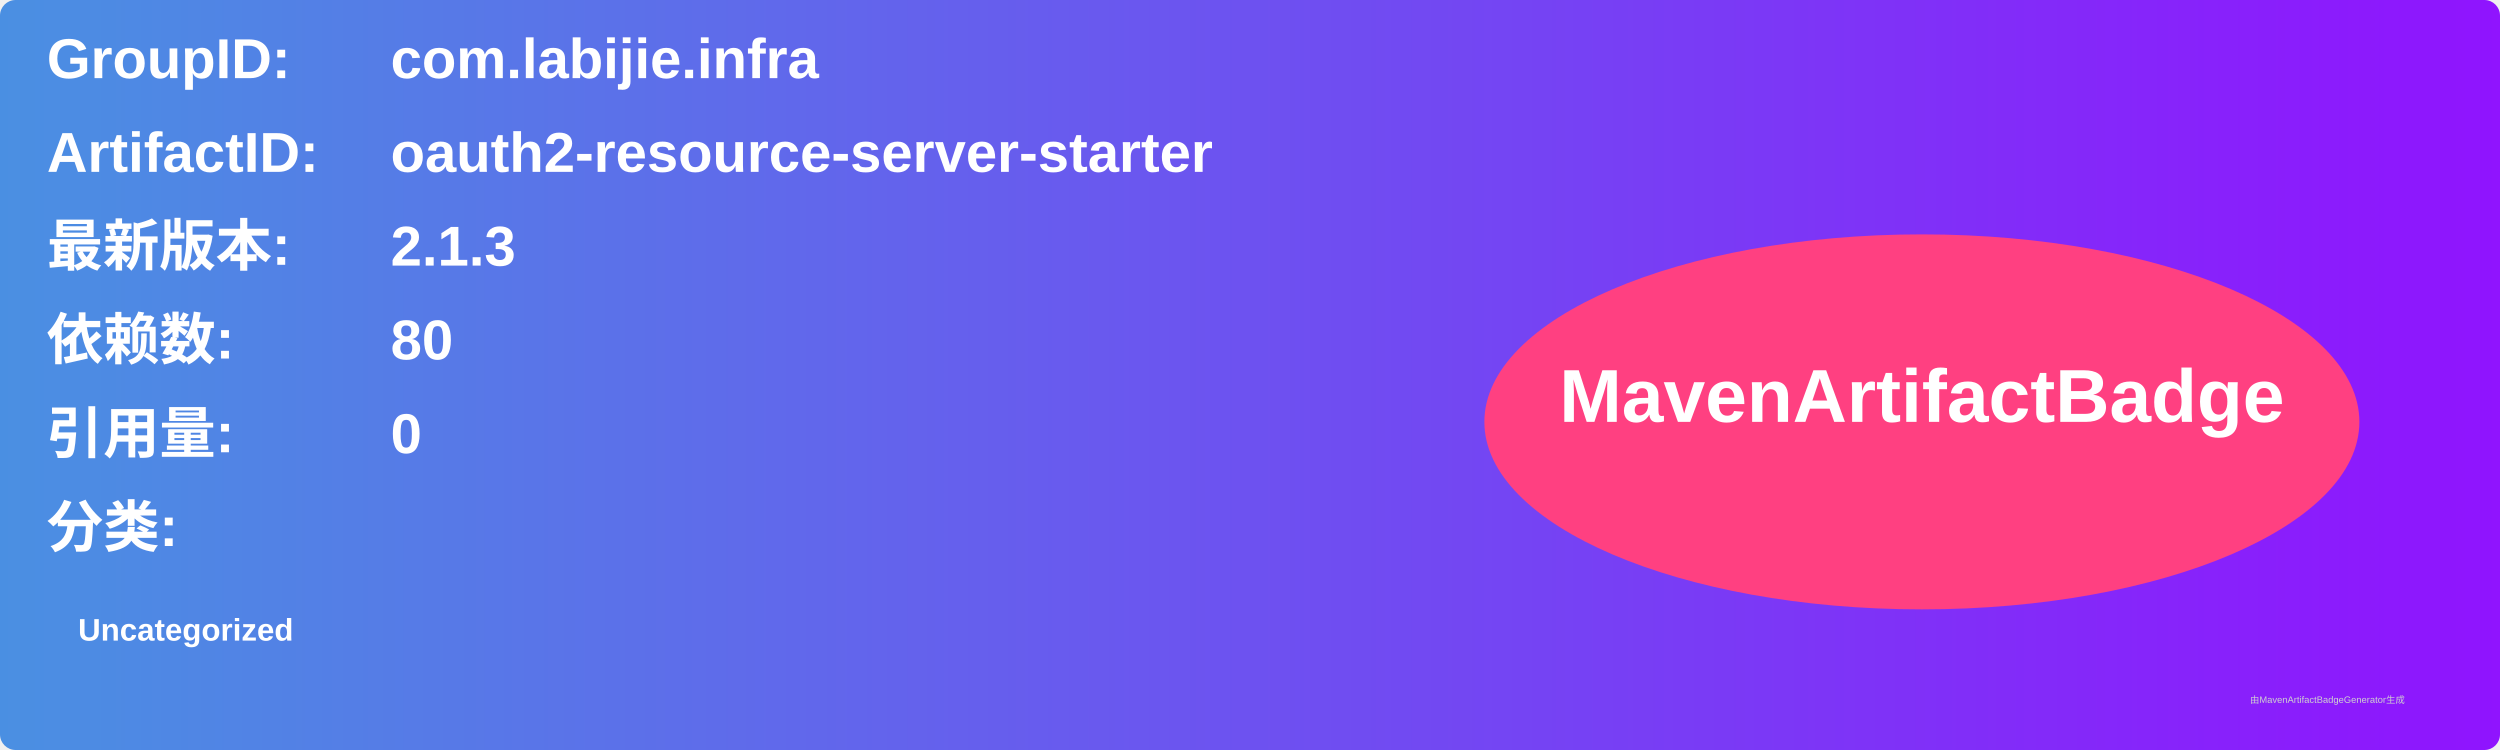
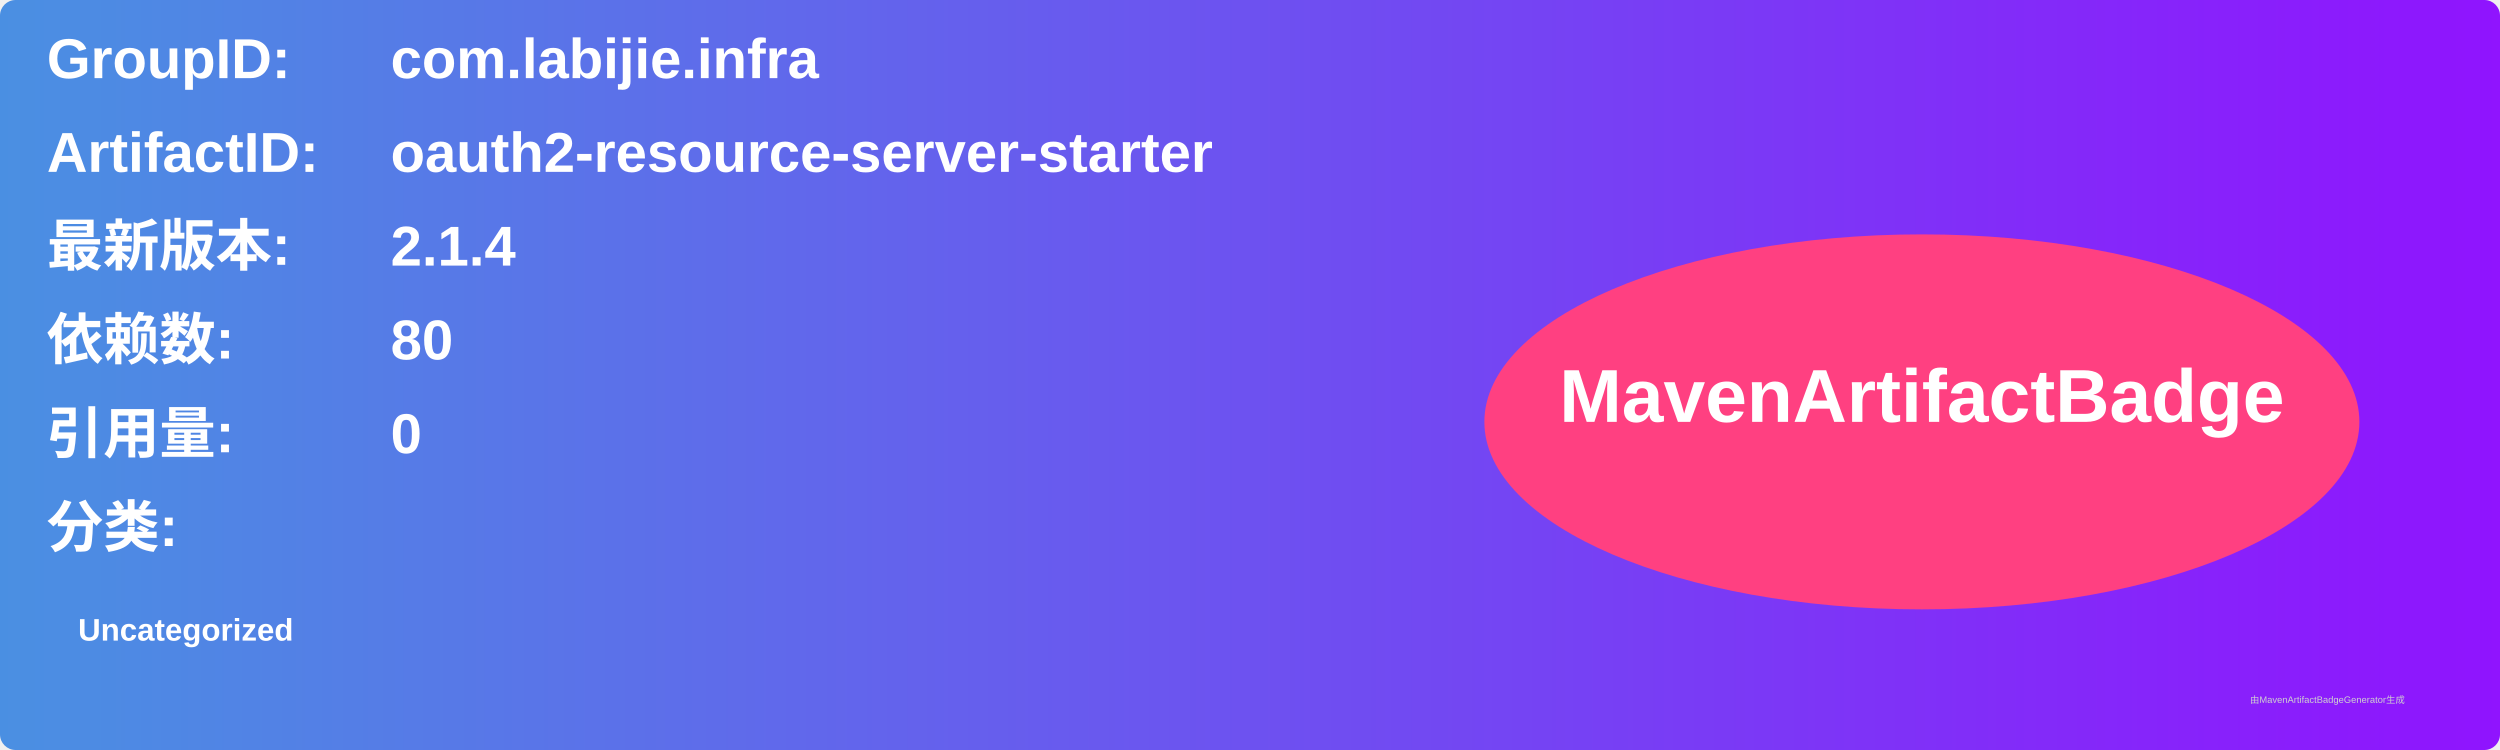
<svg xmlns="http://www.w3.org/2000/svg" width="800" height="240" viewBox="0 0 800 240">
  <linearGradient id="grad" x1="0%" y1="0%" x2="100%" y2="0%">
    <stop offset="0%" stop-color="#4a90e2" />
    <stop offset="100%" stop-color="#9013fe" />
  </linearGradient>
  <rect width="100%" height="100%" rx="5" ry="5" fill="url(#grad)" />
  <g transform="translate(15, 15)">
    <text x="0" y="10" font-family="Arial" font-size="18" fill="white" font-weight="bold" width="260">GroupID:</text>
    <text x="110" y="10" font-family="Arial" font-size="18" fill="white" font-weight="bold" width="460">com.labijie.infra</text>
    <text x="0" y="40" font-family="Arial" font-size="18" fill="white" font-weight="bold" width="260">ArtifactID:</text>
    <text x="110" y="40" font-family="Arial" font-size="18" fill="white" font-weight="bold" width="460">oauth2-resource-server-starter</text>
    <text x="0" y="70" font-family="Arial" font-size="18" fill="white" font-weight="bold">最新版本:</text>
    <text x="110" y="70" font-family="Arial" font-size="18" fill="white" font-weight="bold">
-       <tspan font-weight="bold">2.1.3</tspan>
+       <tspan font-weight="bold">2.1.4</tspan>
    </text>
    <text x="0" y="100" font-family="Arial" font-size="18" fill="white" font-weight="bold">依赖数: </text>
    <text x="110" y="100" font-family="Arial" font-size="18" fill="white">
      <tspan font-weight="bold">80</tspan>
    </text>
    <text x="0" y="130" font-family="Arial" font-size="18" fill="white" font-weight="bold">引用量: </text>
    <text x="110" y="130" font-family="Arial" font-size="18" fill="white">
      <tspan font-weight="bold">0</tspan>
    </text>
    <text x="0" y="160" font-family="Arial" font-size="18" fill="white" font-weight="bold">分类:</text>
    <text x="10" y="190" font-family="Arial" font-size="10" fill="white">
      <tspan font-weight="bold">Uncategorized</tspan>
    </text>
    <ellipse cx="600" cy="120" rx="140" ry="60" fill="#ff4081" />
    <text x="600" y="120" text-anchor="middle" font-family="Arial" font-size="24" fill="white" font-weight="bold">MavenArtifactBadge</text>
  </g>
  <text x="720" y="225" font-family="Arial" font-size="3" fill="#d0d0d0">由MavenArtifactBadgeGenerator生成</text>
</svg>
